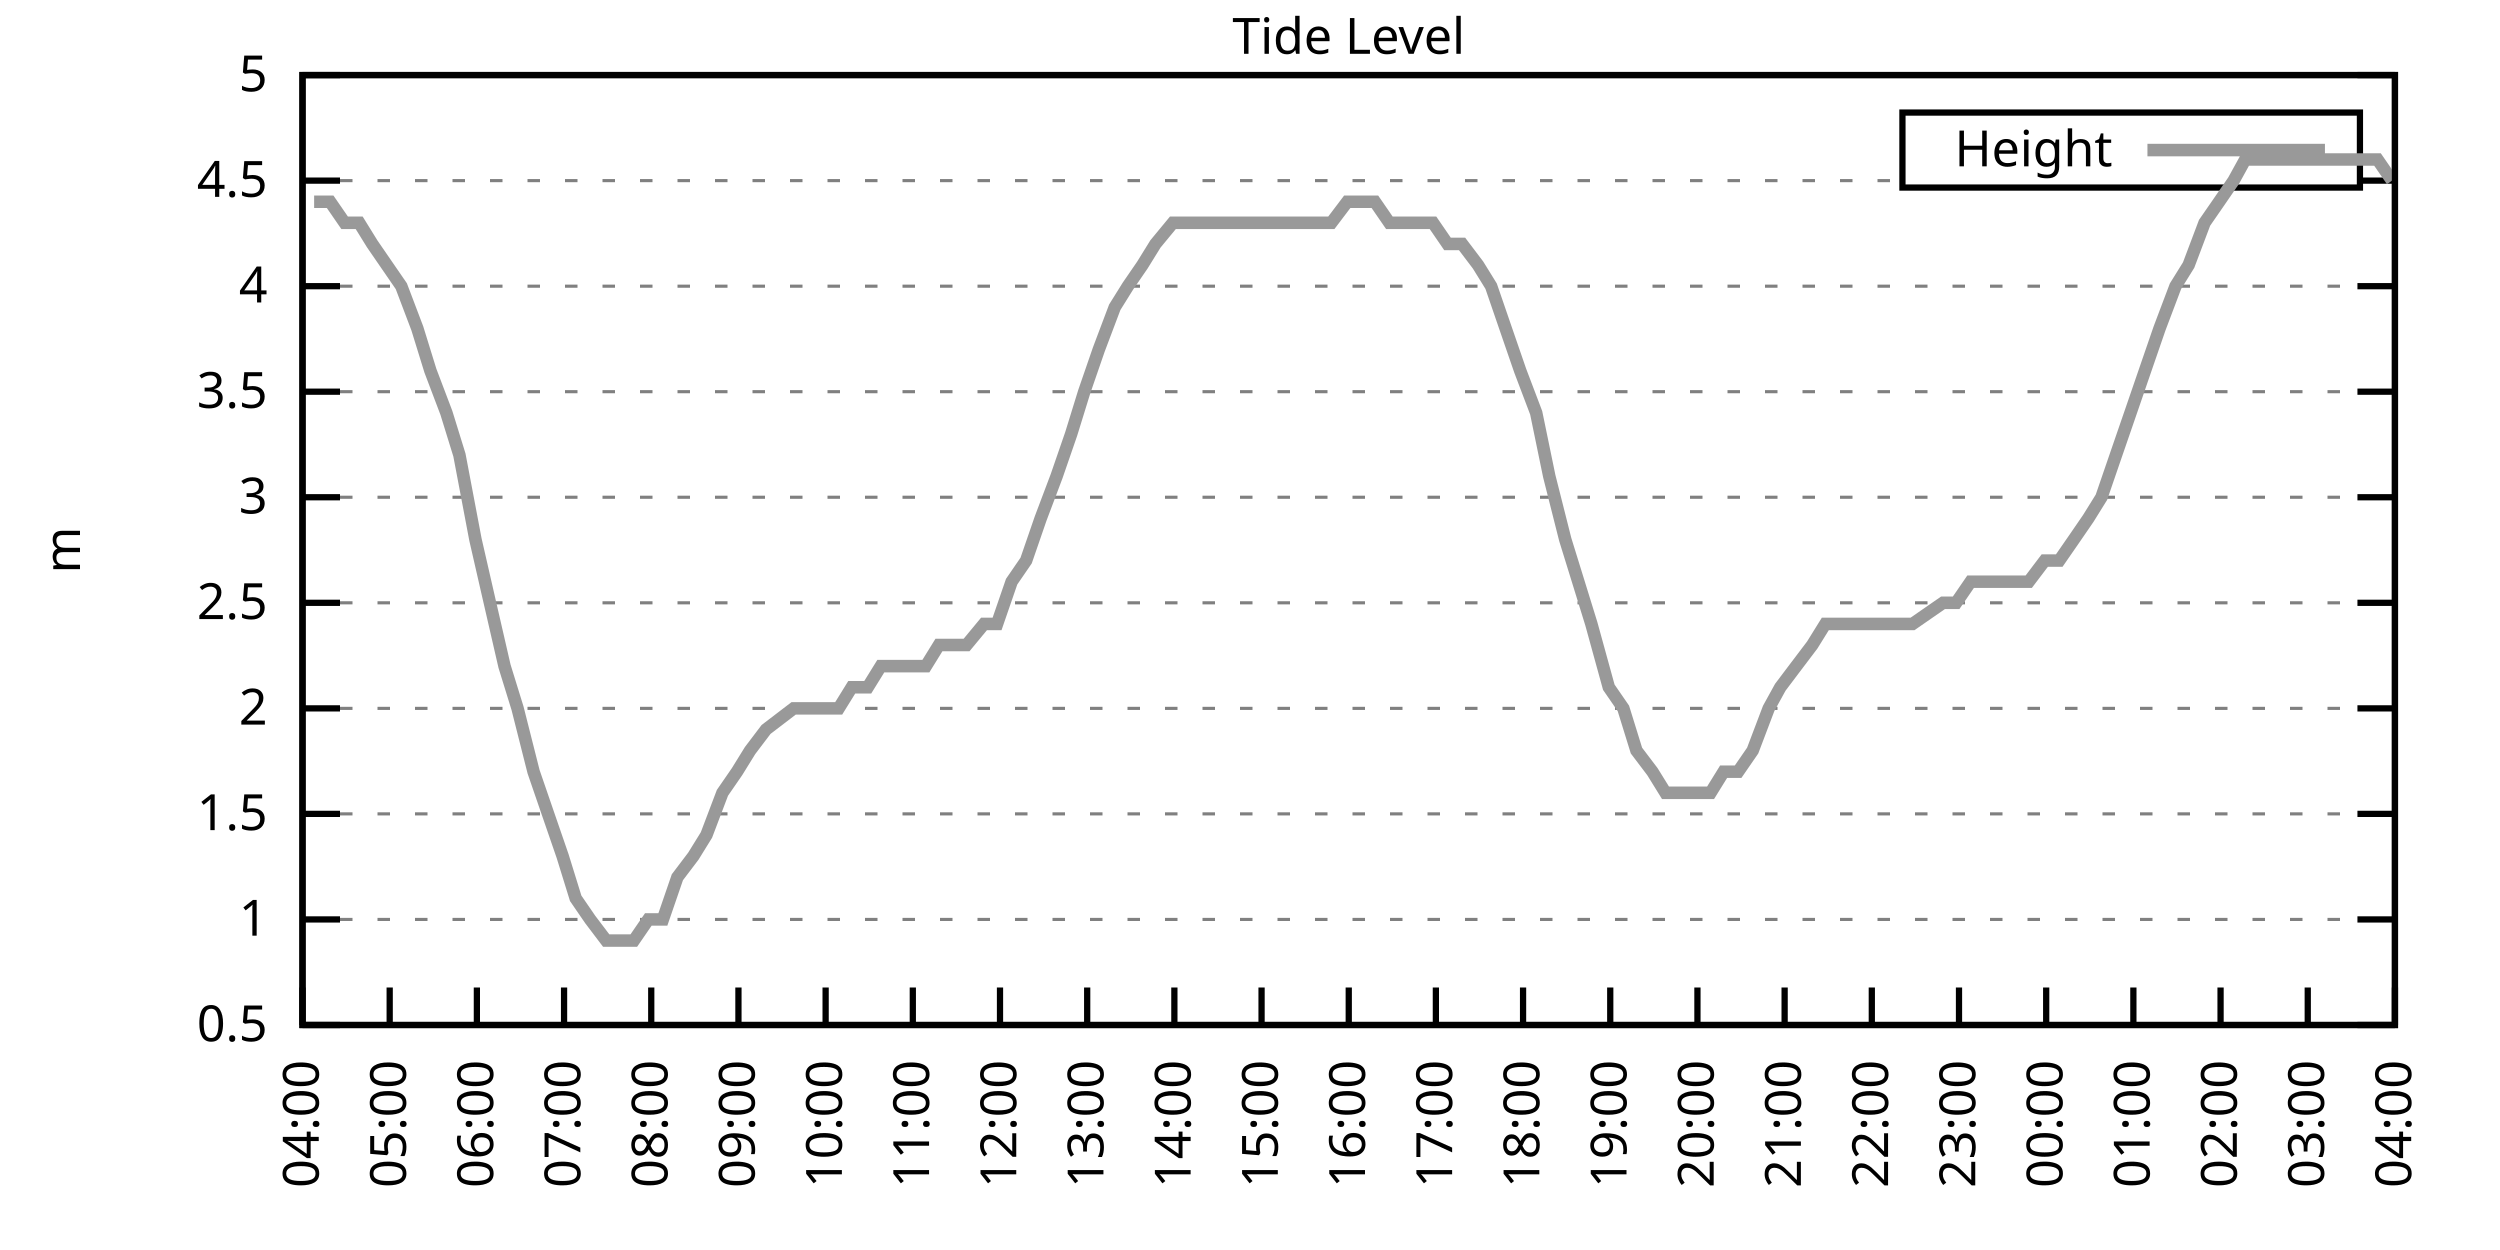
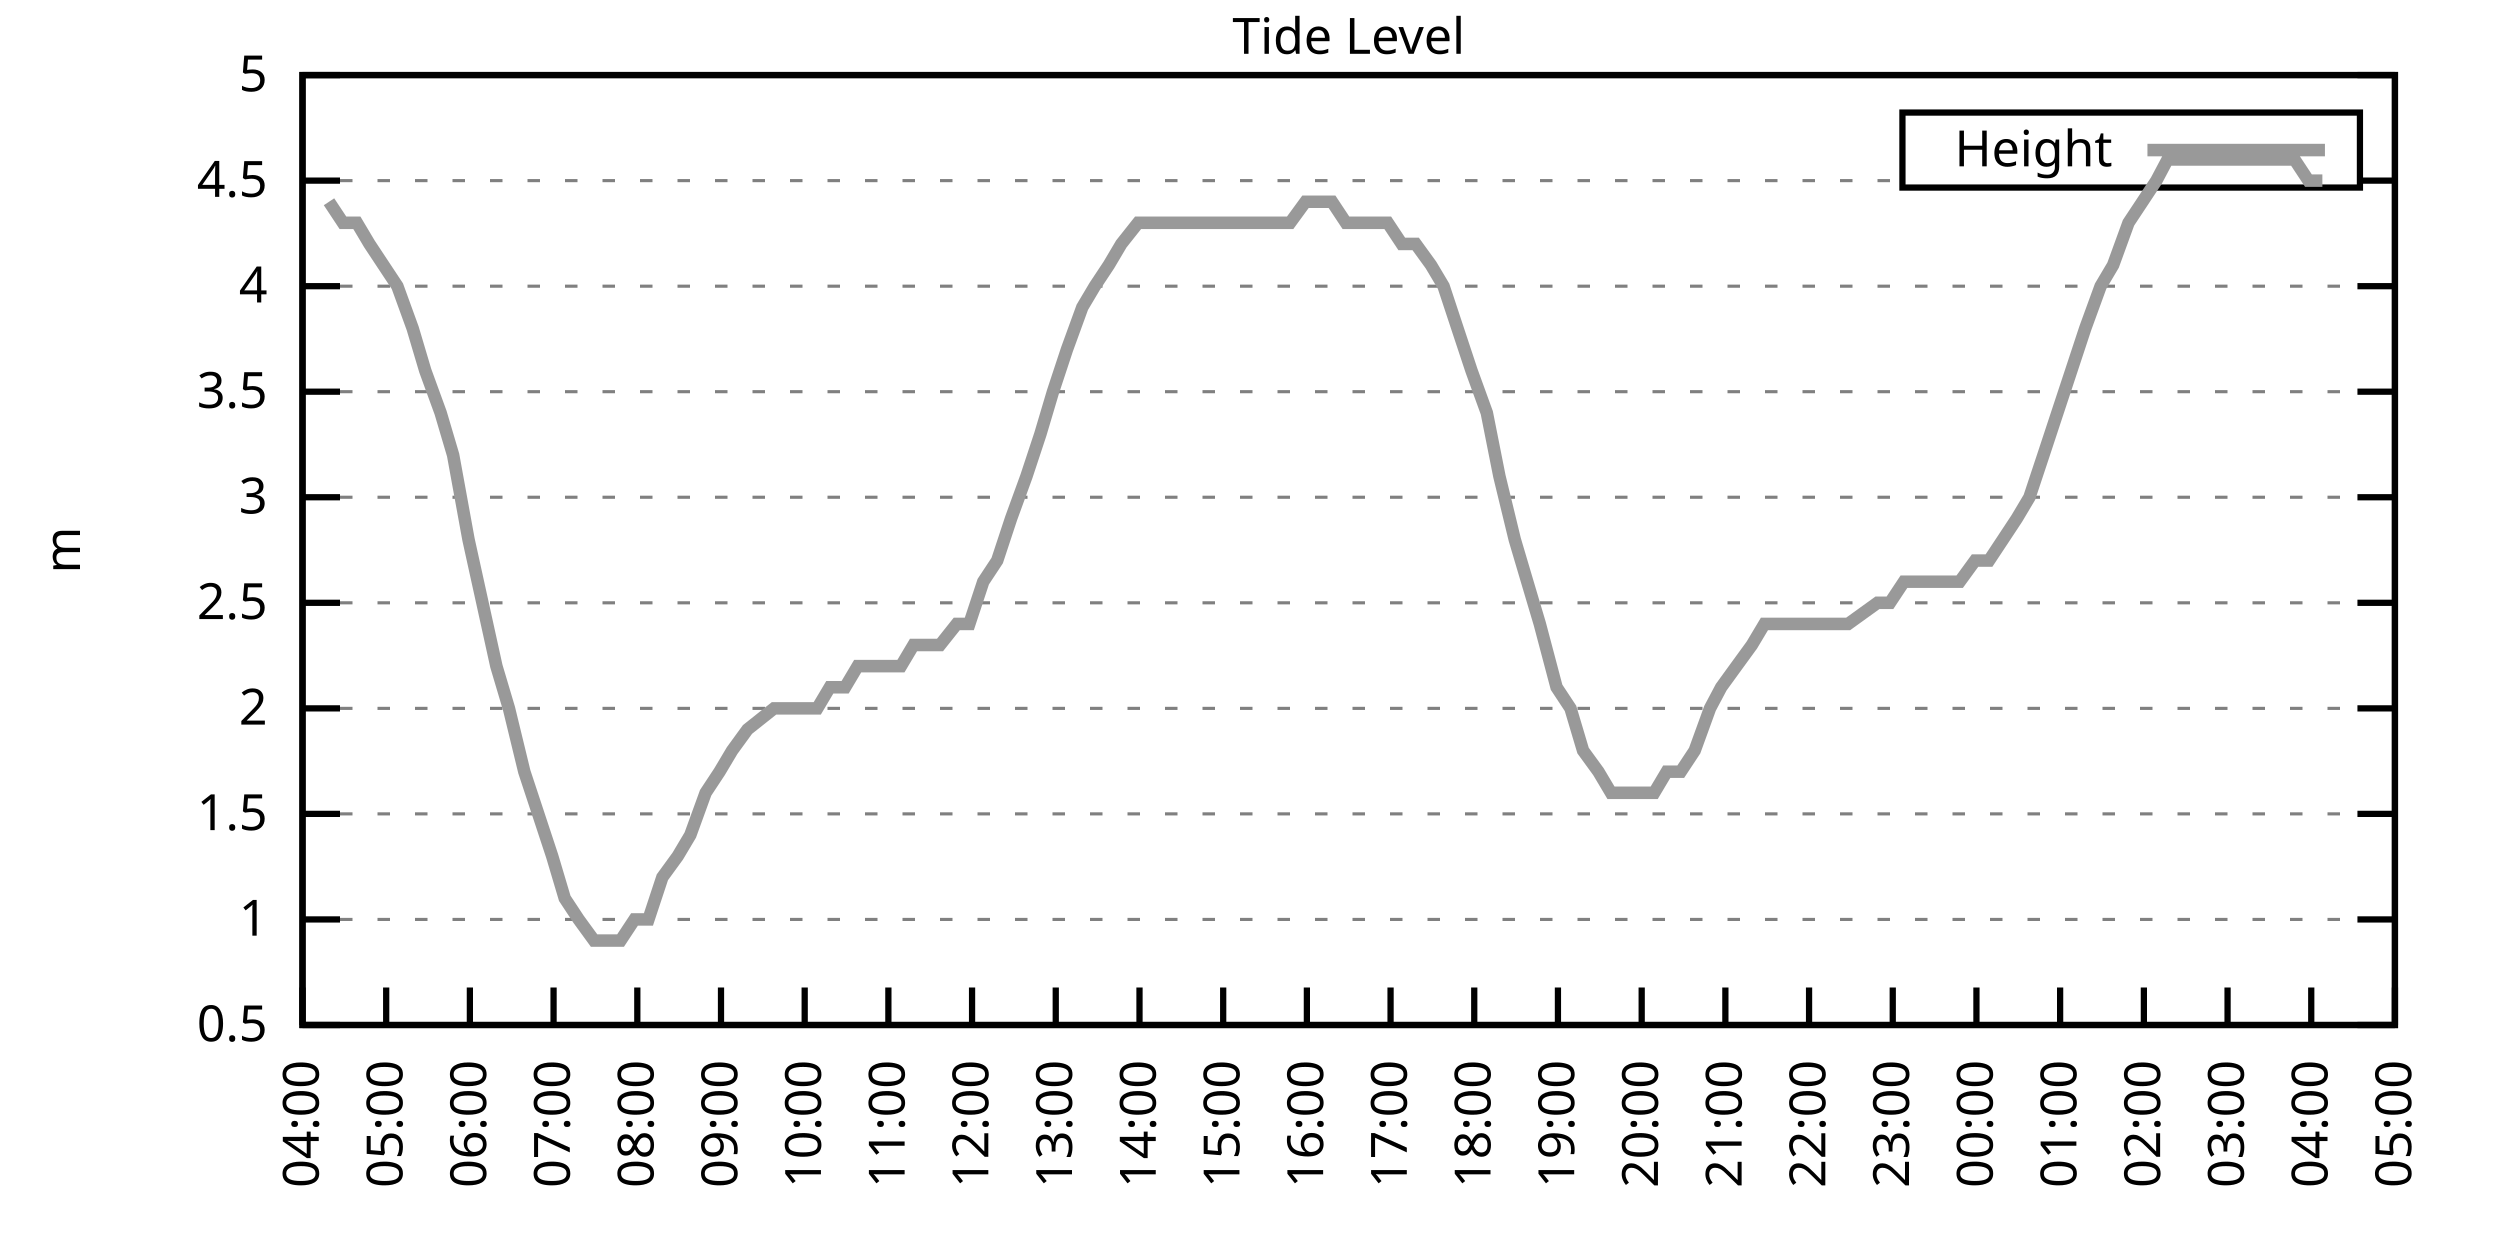
<svg xmlns="http://www.w3.org/2000/svg" xmlns:xlink="http://www.w3.org/1999/xlink" width="400" height="200" viewBox="0 0 400 200">
  <g id="gnuplot_canvas">
    <rect x="0" y="0" width="400" height="200" fill="none" />
    <defs>
      <circle id="gpDot" r="0.5" stroke-width="0.5" stroke="currentColor" />
      <path id="gpPt0" stroke-width="0.333" stroke="currentColor" d="M-1,0 h2 M0,-1 v2" />
      <path id="gpPt1" stroke-width="0.333" stroke="currentColor" d="M-1,-1 L1,1 M1,-1 L-1,1" />
      <path id="gpPt2" stroke-width="0.333" stroke="currentColor" d="M-1,0 L1,0 M0,-1 L0,1 M-1,-1 L1,1 M-1,1 L1,-1" />
      <rect id="gpPt3" stroke-width="0.333" stroke="currentColor" x="-1" y="-1" width="2" height="2" />
      <rect id="gpPt4" stroke-width="0.333" stroke="currentColor" fill="currentColor" x="-1" y="-1" width="2" height="2" />
      <circle id="gpPt5" stroke-width="0.333" stroke="currentColor" cx="0" cy="0" r="1" />
      <use xlink:href="#gpPt5" id="gpPt6" fill="currentColor" stroke="none" />
      <path id="gpPt7" stroke-width="0.333" stroke="currentColor" d="M0,-1.33 L-1.33,0.67 L1.33,0.67 z" />
      <use xlink:href="#gpPt7" id="gpPt8" fill="currentColor" stroke="none" />
      <use xlink:href="#gpPt7" id="gpPt9" stroke="currentColor" transform="rotate(180)" />
      <use xlink:href="#gpPt9" id="gpPt10" fill="currentColor" stroke="none" />
      <use xlink:href="#gpPt3" id="gpPt11" stroke="currentColor" transform="rotate(45)" />
      <use xlink:href="#gpPt11" id="gpPt12" fill="currentColor" stroke="none" />
      <path id="gpPt13" stroke-width="0.333" stroke="currentColor" d="M0,1.330 L1.265,0.411 L0.782,-1.067 L-0.782,-1.076 L-1.265,0.411 z" />
      <use xlink:href="#gpPt13" id="gpPt14" fill="currentColor" stroke="none" />
      <filter id="textbox" filterUnits="objectBoundingBox" x="0" y="0" height="1" width="1">
        <feFlood flood-color="white" flood-opacity="1" result="bgnd" />
        <feComposite in="SourceGraphic" in2="bgnd" operator="atop" />
      </filter>
      <filter id="greybox" filterUnits="objectBoundingBox" x="0" y="0" height="1" width="1">
        <feFlood flood-color="lightgrey" flood-opacity="1" result="grey" />
        <feComposite in="SourceGraphic" in2="grey" operator="atop" />
      </filter>
    </defs>
    <g fill="none" color="white" stroke="currentColor" stroke-width="1.00" stroke-linecap="butt" stroke-linejoin="miter">
</g>
    <g fill="none" color="black" stroke="currentColor" stroke-width="1.00" stroke-linecap="butt" stroke-linejoin="miter">
      <g stroke="none" shape-rendering="crispEdges">
        <polygon fill="rgb(255, 255, 255)" points="48.40,164.00 383.18,164.00 383.18,12.02 48.40,12.02 " />
      </g>
    </g>
    <g fill="none" color="black" stroke="currentColor" stroke-width="1.00" stroke-linecap="butt" stroke-linejoin="miter">
</g>
    <g fill="none" color="black" stroke="black" stroke-width="0.50" stroke-linecap="butt" stroke-linejoin="miter">
</g>
    <g fill="none" color="gray" stroke="currentColor" stroke-width="0.50" stroke-linecap="butt" stroke-linejoin="miter">
      <path stroke="gray" stroke-dasharray="2,4" class="gridline" d="M48.40,164.00 L383.19,164.00  " />
    </g>
    <g fill="none" color="gray" stroke="gray" stroke-width="1.00" stroke-linecap="butt" stroke-linejoin="miter">
</g>
    <g fill="none" color="black" stroke="currentColor" stroke-width="1.00" stroke-linecap="butt" stroke-linejoin="miter">
      <path stroke="black" d="M48.40,164.00 L54.40,164.00 M383.19,164.00 L377.19,164.00  " />
      <g transform="translate(42.80,166.60)" stroke="none" fill="black" font-family="Sans" font-size="8.00" text-anchor="end">
        <text>
          <tspan font-family="Sans"> 0.5</tspan>
        </text>
      </g>
    </g>
    <g fill="none" color="black" stroke="currentColor" stroke-width="1.00" stroke-linecap="butt" stroke-linejoin="miter">
</g>
    <g fill="none" color="black" stroke="black" stroke-width="0.50" stroke-linecap="butt" stroke-linejoin="miter">
</g>
    <g fill="none" color="gray" stroke="currentColor" stroke-width="0.50" stroke-linecap="butt" stroke-linejoin="miter">
      <path stroke="gray" stroke-dasharray="2,4" class="gridline" d="M48.40,147.11 L383.19,147.11  " />
    </g>
    <g fill="none" color="gray" stroke="gray" stroke-width="1.00" stroke-linecap="butt" stroke-linejoin="miter">
</g>
    <g fill="none" color="black" stroke="currentColor" stroke-width="1.00" stroke-linecap="butt" stroke-linejoin="miter">
      <path stroke="black" d="M48.40,147.11 L54.40,147.11 M383.19,147.11 L377.19,147.11  " />
      <g transform="translate(42.80,149.71)" stroke="none" fill="black" font-family="Sans" font-size="8.00" text-anchor="end">
        <text>
          <tspan font-family="Sans"> 1</tspan>
        </text>
      </g>
    </g>
    <g fill="none" color="black" stroke="currentColor" stroke-width="1.00" stroke-linecap="butt" stroke-linejoin="miter">
</g>
    <g fill="none" color="black" stroke="black" stroke-width="0.50" stroke-linecap="butt" stroke-linejoin="miter">
</g>
    <g fill="none" color="gray" stroke="currentColor" stroke-width="0.50" stroke-linecap="butt" stroke-linejoin="miter">
      <path stroke="gray" stroke-dasharray="2,4" class="gridline" d="M48.40,130.22 L383.19,130.22  " />
    </g>
    <g fill="none" color="gray" stroke="gray" stroke-width="1.00" stroke-linecap="butt" stroke-linejoin="miter">
</g>
    <g fill="none" color="black" stroke="currentColor" stroke-width="1.00" stroke-linecap="butt" stroke-linejoin="miter">
      <path stroke="black" d="M48.40,130.22 L54.40,130.22 M383.19,130.22 L377.19,130.22  " />
      <g transform="translate(42.80,132.82)" stroke="none" fill="black" font-family="Sans" font-size="8.00" text-anchor="end">
        <text>
          <tspan font-family="Sans"> 1.5</tspan>
        </text>
      </g>
    </g>
    <g fill="none" color="black" stroke="currentColor" stroke-width="1.00" stroke-linecap="butt" stroke-linejoin="miter">
</g>
    <g fill="none" color="black" stroke="black" stroke-width="0.50" stroke-linecap="butt" stroke-linejoin="miter">
</g>
    <g fill="none" color="gray" stroke="currentColor" stroke-width="0.50" stroke-linecap="butt" stroke-linejoin="miter">
      <path stroke="gray" stroke-dasharray="2,4" class="gridline" d="M48.40,113.34 L383.19,113.34  " />
    </g>
    <g fill="none" color="gray" stroke="gray" stroke-width="1.00" stroke-linecap="butt" stroke-linejoin="miter">
</g>
    <g fill="none" color="black" stroke="currentColor" stroke-width="1.00" stroke-linecap="butt" stroke-linejoin="miter">
      <path stroke="black" d="M48.40,113.34 L54.40,113.34 M383.19,113.34 L377.19,113.34  " />
      <g transform="translate(42.80,115.94)" stroke="none" fill="black" font-family="Sans" font-size="8.00" text-anchor="end">
        <text>
          <tspan font-family="Sans"> 2</tspan>
        </text>
      </g>
    </g>
    <g fill="none" color="black" stroke="currentColor" stroke-width="1.00" stroke-linecap="butt" stroke-linejoin="miter">
</g>
    <g fill="none" color="black" stroke="black" stroke-width="0.50" stroke-linecap="butt" stroke-linejoin="miter">
</g>
    <g fill="none" color="gray" stroke="currentColor" stroke-width="0.50" stroke-linecap="butt" stroke-linejoin="miter">
      <path stroke="gray" stroke-dasharray="2,4" class="gridline" d="M48.40,96.45 L383.19,96.45  " />
    </g>
    <g fill="none" color="gray" stroke="gray" stroke-width="1.00" stroke-linecap="butt" stroke-linejoin="miter">
</g>
    <g fill="none" color="black" stroke="currentColor" stroke-width="1.00" stroke-linecap="butt" stroke-linejoin="miter">
      <path stroke="black" d="M48.40,96.45 L54.40,96.45 M383.19,96.45 L377.19,96.45  " />
      <g transform="translate(42.80,99.05)" stroke="none" fill="black" font-family="Sans" font-size="8.00" text-anchor="end">
        <text>
          <tspan font-family="Sans"> 2.5</tspan>
        </text>
      </g>
    </g>
    <g fill="none" color="black" stroke="currentColor" stroke-width="1.00" stroke-linecap="butt" stroke-linejoin="miter">
</g>
    <g fill="none" color="black" stroke="black" stroke-width="0.50" stroke-linecap="butt" stroke-linejoin="miter">
</g>
    <g fill="none" color="gray" stroke="currentColor" stroke-width="0.50" stroke-linecap="butt" stroke-linejoin="miter">
      <path stroke="gray" stroke-dasharray="2,4" class="gridline" d="M48.40,79.56 L383.19,79.56  " />
    </g>
    <g fill="none" color="gray" stroke="gray" stroke-width="1.00" stroke-linecap="butt" stroke-linejoin="miter">
</g>
    <g fill="none" color="black" stroke="currentColor" stroke-width="1.00" stroke-linecap="butt" stroke-linejoin="miter">
      <path stroke="black" d="M48.40,79.56 L54.40,79.56 M383.19,79.56 L377.19,79.56  " />
      <g transform="translate(42.80,82.16)" stroke="none" fill="black" font-family="Sans" font-size="8.00" text-anchor="end">
        <text>
          <tspan font-family="Sans"> 3</tspan>
        </text>
      </g>
    </g>
    <g fill="none" color="black" stroke="currentColor" stroke-width="1.00" stroke-linecap="butt" stroke-linejoin="miter">
</g>
    <g fill="none" color="black" stroke="black" stroke-width="0.50" stroke-linecap="butt" stroke-linejoin="miter">
</g>
    <g fill="none" color="gray" stroke="currentColor" stroke-width="0.50" stroke-linecap="butt" stroke-linejoin="miter">
      <path stroke="gray" stroke-dasharray="2,4" class="gridline" d="M48.40,62.67 L383.19,62.67  " />
    </g>
    <g fill="none" color="gray" stroke="gray" stroke-width="1.00" stroke-linecap="butt" stroke-linejoin="miter">
</g>
    <g fill="none" color="black" stroke="currentColor" stroke-width="1.00" stroke-linecap="butt" stroke-linejoin="miter">
      <path stroke="black" d="M48.40,62.67 L54.40,62.67 M383.19,62.67 L377.19,62.67  " />
      <g transform="translate(42.80,65.27)" stroke="none" fill="black" font-family="Sans" font-size="8.00" text-anchor="end">
        <text>
          <tspan font-family="Sans"> 3.5</tspan>
        </text>
      </g>
    </g>
    <g fill="none" color="black" stroke="currentColor" stroke-width="1.00" stroke-linecap="butt" stroke-linejoin="miter">
</g>
    <g fill="none" color="black" stroke="black" stroke-width="0.50" stroke-linecap="butt" stroke-linejoin="miter">
</g>
    <g fill="none" color="gray" stroke="currentColor" stroke-width="0.50" stroke-linecap="butt" stroke-linejoin="miter">
      <path stroke="gray" stroke-dasharray="2,4" class="gridline" d="M48.40,45.79 L383.19,45.79  " />
    </g>
    <g fill="none" color="gray" stroke="gray" stroke-width="1.00" stroke-linecap="butt" stroke-linejoin="miter">
</g>
    <g fill="none" color="black" stroke="currentColor" stroke-width="1.00" stroke-linecap="butt" stroke-linejoin="miter">
      <path stroke="black" d="M48.40,45.79 L54.40,45.79 M383.19,45.79 L377.19,45.79  " />
      <g transform="translate(42.80,48.39)" stroke="none" fill="black" font-family="Sans" font-size="8.00" text-anchor="end">
        <text>
          <tspan font-family="Sans"> 4</tspan>
        </text>
      </g>
    </g>
    <g fill="none" color="black" stroke="currentColor" stroke-width="1.00" stroke-linecap="butt" stroke-linejoin="miter">
</g>
    <g fill="none" color="black" stroke="black" stroke-width="0.50" stroke-linecap="butt" stroke-linejoin="miter">
</g>
    <g fill="none" color="gray" stroke="currentColor" stroke-width="0.50" stroke-linecap="butt" stroke-linejoin="miter">
      <path stroke="gray" stroke-dasharray="2,4" class="gridline" d="M48.40,28.90 L304.39,28.90 M377.59,28.90 L383.19,28.90  " />
    </g>
    <g fill="none" color="gray" stroke="gray" stroke-width="1.00" stroke-linecap="butt" stroke-linejoin="miter">
</g>
    <g fill="none" color="black" stroke="currentColor" stroke-width="1.00" stroke-linecap="butt" stroke-linejoin="miter">
      <path stroke="black" d="M48.40,28.90 L54.40,28.90 M383.19,28.90 L377.19,28.90  " />
      <g transform="translate(42.80,31.50)" stroke="none" fill="black" font-family="Sans" font-size="8.00" text-anchor="end">
        <text>
          <tspan font-family="Sans"> 4.5</tspan>
        </text>
      </g>
    </g>
    <g fill="none" color="black" stroke="currentColor" stroke-width="1.00" stroke-linecap="butt" stroke-linejoin="miter">
</g>
    <g fill="none" color="black" stroke="black" stroke-width="0.50" stroke-linecap="butt" stroke-linejoin="miter">
</g>
    <g fill="none" color="gray" stroke="currentColor" stroke-width="0.50" stroke-linecap="butt" stroke-linejoin="miter">
      <path stroke="gray" stroke-dasharray="2,4" class="gridline" d="M48.40,12.01 L383.19,12.01  " />
    </g>
    <g fill="none" color="gray" stroke="gray" stroke-width="1.00" stroke-linecap="butt" stroke-linejoin="miter">
</g>
    <g fill="none" color="black" stroke="currentColor" stroke-width="1.00" stroke-linecap="butt" stroke-linejoin="miter">
      <path stroke="black" d="M48.40,12.01 L54.40,12.01 M383.19,12.01 L377.19,12.01  " />
      <g transform="translate(42.80,14.61)" stroke="none" fill="black" font-family="Sans" font-size="8.00" text-anchor="end">
        <text>
          <tspan font-family="Sans"> 5</tspan>
        </text>
      </g>
    </g>
    <g fill="none" color="black" stroke="currentColor" stroke-width="1.00" stroke-linecap="butt" stroke-linejoin="miter">
      <path stroke="black" d="M48.40,164.00 L48.40,158.00  " />
      <g transform="translate(51.00,169.60) rotate(270.00)" stroke="none" fill="black" font-family="Sans" font-size="8.00" text-anchor="end">
        <text>
          <tspan font-family="Sans">04:00</tspan>
        </text>
      </g>
    </g>
    <g fill="none" color="black" stroke="currentColor" stroke-width="1.00" stroke-linecap="butt" stroke-linejoin="miter">
-       <path stroke="black" d="M62.35,164.00 L62.35,158.00  " />
-       <g transform="translate(64.95,169.60) rotate(270.00)" stroke="none" fill="black" font-family="Sans" font-size="8.00" text-anchor="end">
+       <path stroke="black" d="M61.79,164.00 L61.79,158.00  " />
+       <g transform="translate(64.39,169.60) rotate(270.00)" stroke="none" fill="black" font-family="Sans" font-size="8.00" text-anchor="end">
        <text>
          <tspan font-family="Sans">05:00</tspan>
        </text>
      </g>
    </g>
    <g fill="none" color="black" stroke="currentColor" stroke-width="1.00" stroke-linecap="butt" stroke-linejoin="miter">
-       <path stroke="black" d="M76.30,164.00 L76.30,158.00  " />
-       <g transform="translate(78.90,169.60) rotate(270.00)" stroke="none" fill="black" font-family="Sans" font-size="8.00" text-anchor="end">
+       <path stroke="black" d="M75.18,164.00 L75.18,158.00  " />
+       <g transform="translate(77.78,169.60) rotate(270.00)" stroke="none" fill="black" font-family="Sans" font-size="8.00" text-anchor="end">
        <text>
          <tspan font-family="Sans">06:00</tspan>
        </text>
      </g>
    </g>
    <g fill="none" color="black" stroke="currentColor" stroke-width="1.00" stroke-linecap="butt" stroke-linejoin="miter">
-       <path stroke="black" d="M90.25,164.00 L90.25,158.00  " />
-       <g transform="translate(92.85,169.60) rotate(270.00)" stroke="none" fill="black" font-family="Sans" font-size="8.00" text-anchor="end">
+       <path stroke="black" d="M88.57,164.00 L88.57,158.00  " />
+       <g transform="translate(91.17,169.60) rotate(270.00)" stroke="none" fill="black" font-family="Sans" font-size="8.00" text-anchor="end">
        <text>
          <tspan font-family="Sans">07:00</tspan>
        </text>
      </g>
    </g>
    <g fill="none" color="black" stroke="currentColor" stroke-width="1.00" stroke-linecap="butt" stroke-linejoin="miter">
-       <path stroke="black" d="M104.20,164.00 L104.20,158.00  " />
-       <g transform="translate(106.80,169.60) rotate(270.00)" stroke="none" fill="black" font-family="Sans" font-size="8.00" text-anchor="end">
+       <path stroke="black" d="M101.97,164.00 L101.97,158.00  " />
+       <g transform="translate(104.57,169.60) rotate(270.00)" stroke="none" fill="black" font-family="Sans" font-size="8.00" text-anchor="end">
        <text>
          <tspan font-family="Sans">08:00</tspan>
        </text>
      </g>
    </g>
    <g fill="none" color="black" stroke="currentColor" stroke-width="1.00" stroke-linecap="butt" stroke-linejoin="miter">
-       <path stroke="black" d="M118.15,164.00 L118.15,158.00  " />
-       <g transform="translate(120.75,169.60) rotate(270.00)" stroke="none" fill="black" font-family="Sans" font-size="8.00" text-anchor="end">
+       <path stroke="black" d="M115.36,164.00 L115.36,158.00  " />
+       <g transform="translate(117.96,169.60) rotate(270.00)" stroke="none" fill="black" font-family="Sans" font-size="8.00" text-anchor="end">
        <text>
          <tspan font-family="Sans">09:00</tspan>
        </text>
      </g>
    </g>
    <g fill="none" color="black" stroke="currentColor" stroke-width="1.00" stroke-linecap="butt" stroke-linejoin="miter">
-       <path stroke="black" d="M132.10,164.00 L132.10,158.00  " />
-       <g transform="translate(134.70,169.60) rotate(270.00)" stroke="none" fill="black" font-family="Sans" font-size="8.00" text-anchor="end">
+       <path stroke="black" d="M128.75,164.00 L128.75,158.00  " />
+       <g transform="translate(131.35,169.60) rotate(270.00)" stroke="none" fill="black" font-family="Sans" font-size="8.00" text-anchor="end">
        <text>
          <tspan font-family="Sans">10:00</tspan>
        </text>
      </g>
    </g>
    <g fill="none" color="black" stroke="currentColor" stroke-width="1.00" stroke-linecap="butt" stroke-linejoin="miter">
-       <path stroke="black" d="M146.05,164.00 L146.05,158.00  " />
-       <g transform="translate(148.65,169.60) rotate(270.00)" stroke="none" fill="black" font-family="Sans" font-size="8.00" text-anchor="end">
+       <path stroke="black" d="M142.14,164.00 L142.14,158.00  " />
+       <g transform="translate(144.74,169.60) rotate(270.00)" stroke="none" fill="black" font-family="Sans" font-size="8.00" text-anchor="end">
        <text>
          <tspan font-family="Sans">11:00</tspan>
        </text>
      </g>
    </g>
    <g fill="none" color="black" stroke="currentColor" stroke-width="1.00" stroke-linecap="butt" stroke-linejoin="miter">
-       <path stroke="black" d="M160.00,164.00 L160.00,158.00  " />
-       <g transform="translate(162.60,169.60) rotate(270.00)" stroke="none" fill="black" font-family="Sans" font-size="8.00" text-anchor="end">
+       <path stroke="black" d="M155.53,164.00 L155.53,158.00  " />
+       <g transform="translate(158.13,169.60) rotate(270.00)" stroke="none" fill="black" font-family="Sans" font-size="8.00" text-anchor="end">
        <text>
          <tspan font-family="Sans">12:00</tspan>
        </text>
      </g>
    </g>
    <g fill="none" color="black" stroke="currentColor" stroke-width="1.00" stroke-linecap="butt" stroke-linejoin="miter">
-       <path stroke="black" d="M173.95,164.00 L173.95,158.00  " />
-       <g transform="translate(176.55,169.60) rotate(270.00)" stroke="none" fill="black" font-family="Sans" font-size="8.00" text-anchor="end">
+       <path stroke="black" d="M168.92,164.00 L168.92,158.00  " />
+       <g transform="translate(171.52,169.60) rotate(270.00)" stroke="none" fill="black" font-family="Sans" font-size="8.00" text-anchor="end">
        <text>
          <tspan font-family="Sans">13:00</tspan>
        </text>
      </g>
    </g>
    <g fill="none" color="black" stroke="currentColor" stroke-width="1.00" stroke-linecap="butt" stroke-linejoin="miter">
-       <path stroke="black" d="M187.90,164.00 L187.90,158.00  " />
-       <g transform="translate(190.50,169.60) rotate(270.00)" stroke="none" fill="black" font-family="Sans" font-size="8.00" text-anchor="end">
+       <path stroke="black" d="M182.32,164.00 L182.32,158.00  " />
+       <g transform="translate(184.92,169.60) rotate(270.00)" stroke="none" fill="black" font-family="Sans" font-size="8.00" text-anchor="end">
        <text>
          <tspan font-family="Sans">14:00</tspan>
        </text>
      </g>
    </g>
    <g fill="none" color="black" stroke="currentColor" stroke-width="1.00" stroke-linecap="butt" stroke-linejoin="miter">
-       <path stroke="black" d="M201.85,164.00 L201.85,158.00  " />
-       <g transform="translate(204.45,169.60) rotate(270.00)" stroke="none" fill="black" font-family="Sans" font-size="8.00" text-anchor="end">
+       <path stroke="black" d="M195.71,164.00 L195.71,158.00  " />
+       <g transform="translate(198.31,169.60) rotate(270.00)" stroke="none" fill="black" font-family="Sans" font-size="8.00" text-anchor="end">
        <text>
          <tspan font-family="Sans">15:00</tspan>
        </text>
      </g>
    </g>
    <g fill="none" color="black" stroke="currentColor" stroke-width="1.00" stroke-linecap="butt" stroke-linejoin="miter">
-       <path stroke="black" d="M215.80,164.00 L215.80,158.00  " />
-       <g transform="translate(218.40,169.60) rotate(270.00)" stroke="none" fill="black" font-family="Sans" font-size="8.00" text-anchor="end">
+       <path stroke="black" d="M209.10,164.00 L209.10,158.00  " />
+       <g transform="translate(211.70,169.60) rotate(270.00)" stroke="none" fill="black" font-family="Sans" font-size="8.00" text-anchor="end">
        <text>
          <tspan font-family="Sans">16:00</tspan>
        </text>
      </g>
    </g>
    <g fill="none" color="black" stroke="currentColor" stroke-width="1.00" stroke-linecap="butt" stroke-linejoin="miter">
-       <path stroke="black" d="M229.74,164.00 L229.74,158.00  " />
-       <g transform="translate(232.34,169.60) rotate(270.00)" stroke="none" fill="black" font-family="Sans" font-size="8.00" text-anchor="end">
+       <path stroke="black" d="M222.49,164.00 L222.49,158.00  " />
+       <g transform="translate(225.09,169.60) rotate(270.00)" stroke="none" fill="black" font-family="Sans" font-size="8.00" text-anchor="end">
        <text>
          <tspan font-family="Sans">17:00</tspan>
        </text>
      </g>
    </g>
    <g fill="none" color="black" stroke="currentColor" stroke-width="1.00" stroke-linecap="butt" stroke-linejoin="miter">
-       <path stroke="black" d="M243.69,164.00 L243.69,158.00  " />
-       <g transform="translate(246.29,169.60) rotate(270.00)" stroke="none" fill="black" font-family="Sans" font-size="8.00" text-anchor="end">
+       <path stroke="black" d="M235.88,164.00 L235.88,158.00  " />
+       <g transform="translate(238.48,169.60) rotate(270.00)" stroke="none" fill="black" font-family="Sans" font-size="8.00" text-anchor="end">
        <text>
          <tspan font-family="Sans">18:00</tspan>
        </text>
      </g>
    </g>
    <g fill="none" color="black" stroke="currentColor" stroke-width="1.00" stroke-linecap="butt" stroke-linejoin="miter">
-       <path stroke="black" d="M257.64,164.00 L257.64,158.00  " />
-       <g transform="translate(260.24,169.60) rotate(270.00)" stroke="none" fill="black" font-family="Sans" font-size="8.00" text-anchor="end">
+       <path stroke="black" d="M249.27,164.00 L249.27,158.00  " />
+       <g transform="translate(251.87,169.60) rotate(270.00)" stroke="none" fill="black" font-family="Sans" font-size="8.00" text-anchor="end">
        <text>
          <tspan font-family="Sans">19:00</tspan>
        </text>
      </g>
    </g>
    <g fill="none" color="black" stroke="currentColor" stroke-width="1.00" stroke-linecap="butt" stroke-linejoin="miter">
-       <path stroke="black" d="M271.59,164.00 L271.59,158.00  " />
-       <g transform="translate(274.19,169.60) rotate(270.00)" stroke="none" fill="black" font-family="Sans" font-size="8.00" text-anchor="end">
+       <path stroke="black" d="M262.67,164.00 L262.67,158.00  " />
+       <g transform="translate(265.27,169.60) rotate(270.00)" stroke="none" fill="black" font-family="Sans" font-size="8.00" text-anchor="end">
        <text>
          <tspan font-family="Sans">20:00</tspan>
        </text>
      </g>
    </g>
    <g fill="none" color="black" stroke="currentColor" stroke-width="1.00" stroke-linecap="butt" stroke-linejoin="miter">
-       <path stroke="black" d="M285.54,164.00 L285.54,158.00  " />
-       <g transform="translate(288.14,169.60) rotate(270.00)" stroke="none" fill="black" font-family="Sans" font-size="8.00" text-anchor="end">
+       <path stroke="black" d="M276.06,164.00 L276.06,158.00  " />
+       <g transform="translate(278.66,169.60) rotate(270.00)" stroke="none" fill="black" font-family="Sans" font-size="8.00" text-anchor="end">
        <text>
          <tspan font-family="Sans">21:00</tspan>
        </text>
      </g>
    </g>
    <g fill="none" color="black" stroke="currentColor" stroke-width="1.00" stroke-linecap="butt" stroke-linejoin="miter">
-       <path stroke="black" d="M299.49,164.00 L299.49,158.00  " />
-       <g transform="translate(302.09,169.60) rotate(270.00)" stroke="none" fill="black" font-family="Sans" font-size="8.00" text-anchor="end">
+       <path stroke="black" d="M289.45,164.00 L289.45,158.00  " />
+       <g transform="translate(292.05,169.60) rotate(270.00)" stroke="none" fill="black" font-family="Sans" font-size="8.00" text-anchor="end">
        <text>
          <tspan font-family="Sans">22:00</tspan>
        </text>
      </g>
    </g>
    <g fill="none" color="black" stroke="currentColor" stroke-width="1.00" stroke-linecap="butt" stroke-linejoin="miter">
-       <path stroke="black" d="M313.44,164.00 L313.44,158.00  " />
-       <g transform="translate(316.04,169.60) rotate(270.00)" stroke="none" fill="black" font-family="Sans" font-size="8.00" text-anchor="end">
+       <path stroke="black" d="M302.84,164.00 L302.84,158.00  " />
+       <g transform="translate(305.44,169.60) rotate(270.00)" stroke="none" fill="black" font-family="Sans" font-size="8.00" text-anchor="end">
        <text>
          <tspan font-family="Sans">23:00</tspan>
        </text>
      </g>
    </g>
    <g fill="none" color="black" stroke="currentColor" stroke-width="1.00" stroke-linecap="butt" stroke-linejoin="miter">
-       <path stroke="black" d="M327.39,164.00 L327.39,158.00  " />
-       <g transform="translate(329.99,169.60) rotate(270.00)" stroke="none" fill="black" font-family="Sans" font-size="8.00" text-anchor="end">
+       <path stroke="black" d="M316.23,164.00 L316.23,158.00  " />
+       <g transform="translate(318.83,169.60) rotate(270.00)" stroke="none" fill="black" font-family="Sans" font-size="8.00" text-anchor="end">
        <text>
          <tspan font-family="Sans">00:00</tspan>
        </text>
      </g>
    </g>
    <g fill="none" color="black" stroke="currentColor" stroke-width="1.00" stroke-linecap="butt" stroke-linejoin="miter">
-       <path stroke="black" d="M341.34,164.00 L341.34,158.00  " />
-       <g transform="translate(343.94,169.60) rotate(270.00)" stroke="none" fill="black" font-family="Sans" font-size="8.00" text-anchor="end">
+       <path stroke="black" d="M329.62,164.00 L329.62,158.00  " />
+       <g transform="translate(332.22,169.60) rotate(270.00)" stroke="none" fill="black" font-family="Sans" font-size="8.00" text-anchor="end">
        <text>
          <tspan font-family="Sans">01:00</tspan>
        </text>
      </g>
    </g>
    <g fill="none" color="black" stroke="currentColor" stroke-width="1.00" stroke-linecap="butt" stroke-linejoin="miter">
-       <path stroke="black" d="M355.29,164.00 L355.29,158.00  " />
-       <g transform="translate(357.89,169.60) rotate(270.00)" stroke="none" fill="black" font-family="Sans" font-size="8.00" text-anchor="end">
+       <path stroke="black" d="M343.02,164.00 L343.02,158.00  " />
+       <g transform="translate(345.62,169.60) rotate(270.00)" stroke="none" fill="black" font-family="Sans" font-size="8.00" text-anchor="end">
        <text>
          <tspan font-family="Sans">02:00</tspan>
        </text>
      </g>
    </g>
    <g fill="none" color="black" stroke="currentColor" stroke-width="1.00" stroke-linecap="butt" stroke-linejoin="miter">
-       <path stroke="black" d="M369.24,164.00 L369.24,158.00  " />
-       <g transform="translate(371.84,169.60) rotate(270.00)" stroke="none" fill="black" font-family="Sans" font-size="8.00" text-anchor="end">
+       <path stroke="black" d="M356.41,164.00 L356.41,158.00  " />
+       <g transform="translate(359.01,169.60) rotate(270.00)" stroke="none" fill="black" font-family="Sans" font-size="8.00" text-anchor="end">
        <text>
          <tspan font-family="Sans">03:00</tspan>
+         </text>
+       </g>
+     </g>
+     <g fill="none" color="black" stroke="currentColor" stroke-width="1.00" stroke-linecap="butt" stroke-linejoin="miter">
+       <path stroke="black" d="M369.80,164.00 L369.80,158.00  " />
+       <g transform="translate(372.40,169.60) rotate(270.00)" stroke="none" fill="black" font-family="Sans" font-size="8.00" text-anchor="end">
+         <text>
+           <tspan font-family="Sans">04:00</tspan>
        </text>
      </g>
    </g>
    <g fill="none" color="black" stroke="currentColor" stroke-width="1.00" stroke-linecap="butt" stroke-linejoin="miter">
      <path stroke="black" d="M383.19,164.00 L383.19,158.00  " />
      <g transform="translate(385.79,169.60) rotate(270.00)" stroke="none" fill="black" font-family="Sans" font-size="8.00" text-anchor="end">
        <text>
-           <tspan font-family="Sans">04:00</tspan>
+           <tspan font-family="Sans">05:00</tspan>
        </text>
      </g>
    </g>
    <g fill="none" color="black" stroke="currentColor" stroke-width="1.00" stroke-linecap="butt" stroke-linejoin="miter">
</g>
    <g fill="none" color="black" stroke="currentColor" stroke-width="1.00" stroke-linecap="butt" stroke-linejoin="miter">
      <path stroke="black" d="M48.40,12.01 L48.40,164.00 L383.19,164.00 L383.19,12.01 L48.40,12.01 Z  " />
    </g>
    <g fill="none" color="black" stroke="currentColor" stroke-width="1.00" stroke-linecap="butt" stroke-linejoin="miter">
</g>
    <g fill="none" color="black" stroke="currentColor" stroke-width="1.00" stroke-linecap="butt" stroke-linejoin="miter">
      <path stroke="black" d="M304.39,30.01 L304.39,18.01 L377.59,18.01 L377.59,30.01 L304.39,30.01 Z  " />
    </g>
    <g id="Tide_level_plot_1">
      <g fill="none" color="white" stroke="black" stroke-width="2.00" stroke-linecap="butt" stroke-linejoin="miter">
</g>
      <g fill="none" color="black" stroke="currentColor" stroke-width="2.00" stroke-linecap="butt" stroke-linejoin="miter">
        <g transform="translate(337.99,26.61)" stroke="none" fill="black" font-family="Sans" font-size="8.00" text-anchor="end">
          <text>
            <tspan font-family="Sans">Height</tspan>
          </text>
        </g>
      </g>
      <g fill="none" color="black" stroke="currentColor" stroke-width="2.00" stroke-linecap="butt" stroke-linejoin="miter">
-         <path stroke="rgb(153, 153, 153)" d="M343.59,24.01 L371.99,24.01 M50.26,32.28 L52.82,32.28 L55.14,35.65 L57.47,35.65 L59.56,39.03 L64.21,45.79   L66.77,52.54 L68.86,59.30 L71.42,66.05 L73.51,72.81 L76.07,86.32 L78.39,96.45 L80.72,106.58 L82.81,113.34   L85.37,123.47 L87.69,130.22 L90.02,136.98 L92.11,143.73 L94.43,147.11 L96.99,150.49 L99.08,150.49 L101.41,150.49   L103.73,147.11 L106.06,147.11 L108.38,140.36 L110.94,136.98 L113.03,133.60 L115.59,126.85 L117.92,123.47 L120.01,120.09   L122.57,116.71 L126.98,113.34 L129.54,113.34 L131.87,113.34 L134.19,113.34 L136.28,109.96 L138.84,109.96 L140.93,106.58   L143.49,106.58 L145.81,106.58 L148.14,106.58 L150.23,103.20 L152.79,103.20 L154.65,103.20 L157.44,99.83 L159.53,99.83   L161.86,93.07 L164.18,89.69 L166.51,82.94 L169.06,76.18 L171.39,69.43 L173.48,62.67 L175.81,55.92 L178.36,49.16   L180.46,45.79 L182.78,42.41 L184.87,39.03 L187.66,35.65 L189.99,35.65 L192.31,35.65 L194.41,35.65 L196.73,35.65   L199.29,35.65 L201.61,35.65 L203.71,35.65 L206.03,35.65 L208.59,35.65 L210.91,35.65 L213.01,35.65 L215.56,32.28   L217.65,32.28 L219.98,32.28 L222.30,35.65 L224.63,35.65 L227.19,35.65 L229.28,35.65 L231.60,39.03 L233.93,39.03   L236.49,42.41 L238.58,45.79 L240.90,52.54 L243.23,59.30 L245.79,66.05 L247.88,76.18 L250.44,86.32 L252.53,93.07   L254.62,99.83 L257.41,109.96 L259.74,113.34 L261.83,120.09 L264.39,123.47 L266.48,126.85 L269.04,126.85 L271.13,126.85   L273.69,126.85 L275.78,123.47 L278.10,123.47 L280.43,120.09 L282.99,113.34 L284.85,109.96 L287.40,106.58 L289.96,103.20   L292.05,99.83 L294.61,99.83 L296.94,99.83 L299.03,99.83 L301.35,99.83 L303.91,99.83 L306.00,99.83 L310.88,96.45   L312.98,96.45 L315.30,93.07 L317.63,93.07 L319.95,93.07 L322.51,93.07 L324.60,93.07 L327.16,89.69 L329.48,89.69   L331.81,86.32 L334.13,82.94 L336.23,79.56 L338.55,72.81 L340.88,66.05 L343.20,59.30 L345.53,52.54 L348.08,45.79   L350.18,42.41 L352.73,35.65 L355.06,32.28 L357.38,28.90 L359.24,25.52 L361.80,25.52 L364.13,25.52 L366.45,25.52   L368.78,25.52 L371.10,25.52 L373.43,25.52 L375.75,25.52 L377.84,25.52 L380.40,25.52 L382.73,28.90  " />
+         <path stroke="rgb(153, 153, 153)" d="M343.59,24.01 L371.99,24.01 M52.64,32.28 L54.87,35.65 L57.10,35.65 L59.11,39.03 L63.58,45.79 L66.03,52.54   L68.04,59.30 L70.50,66.05 L72.50,72.81 L74.96,86.32 L77.19,96.45 L79.42,106.58 L81.43,113.34 L83.89,123.47   L86.12,130.22 L88.35,136.98 L90.36,143.73 L92.59,147.11 L95.05,150.49 L97.06,150.49 L99.29,150.49 L101.52,147.11   L103.75,147.11 L105.98,140.36 L108.44,136.98 L110.45,133.60 L112.90,126.85 L115.13,123.47 L117.14,120.09 L119.60,116.71   L123.84,113.34 L126.29,113.34 L128.53,113.34 L130.76,113.34 L132.77,109.96 L135.22,109.96 L137.23,106.58 L139.69,106.58   L141.92,106.58 L144.15,106.58 L146.16,103.20 L148.61,103.20 L150.40,103.20 L153.08,99.83 L155.09,99.83 L157.32,93.07   L159.55,89.69 L161.78,82.94 L164.24,76.18 L166.47,69.43 L168.48,62.67 L170.71,55.92 L173.17,49.16 L175.17,45.79   L177.41,42.41 L179.41,39.03 L182.09,35.65 L184.32,35.65 L186.56,35.65 L188.57,35.65 L190.80,35.65 L193.25,35.65   L195.48,35.65 L197.49,35.65 L199.73,35.65 L202.18,35.65 L204.41,35.65 L206.42,35.65 L208.88,32.28 L210.88,32.28   L213.12,32.28 L215.35,35.65 L217.58,35.65 L220.04,35.65 L222.04,35.65 L224.28,39.03 L226.51,39.03 L228.96,42.41   L230.97,45.79 L233.20,52.54 L235.44,59.30 L237.89,66.05 L239.90,76.18 L242.36,86.32 L244.36,93.07 L246.37,99.83   L249.05,109.96 L251.28,113.34 L253.29,120.09 L255.75,123.47 L257.76,126.85 L260.21,126.85 L262.22,126.85 L264.67,126.85   L266.68,123.47 L268.92,123.47 L271.15,120.09 L273.60,113.34 L275.39,109.96 L277.84,106.58 L280.30,103.20 L282.31,99.83   L284.76,99.83 L286.99,99.83 L289.00,99.83 L291.23,99.83 L293.69,99.83 L295.70,99.83 L300.39,96.45 L302.39,96.45   L304.63,93.07 L306.86,93.07 L309.09,93.07 L311.54,93.07 L313.55,93.07 L316.01,89.69 L318.24,89.69 L320.47,86.32   L322.70,82.94 L324.71,79.56 L326.95,72.81 L329.18,66.05 L331.41,59.30 L333.64,52.54 L336.10,45.79 L338.10,42.41   L340.56,35.65 L342.79,32.28 L345.02,28.90 L346.81,25.52 L349.26,25.52 L351.50,25.52 L353.73,25.52 L355.96,25.52   L358.19,25.52 L360.42,25.52 L362.66,25.52 L364.66,25.52 L367.12,25.52 L369.35,28.90 L371.58,28.90  " />
      </g>
    </g>
    <g fill="none" color="black" stroke="currentColor" stroke-width="2.00" stroke-linecap="butt" stroke-linejoin="miter">
</g>
    <g fill="none" color="black" stroke="black" stroke-width="1.00" stroke-linecap="butt" stroke-linejoin="miter">
</g>
    <g fill="none" color="black" stroke="currentColor" stroke-width="1.00" stroke-linecap="butt" stroke-linejoin="miter">
      <path stroke="black" d="M48.40,12.01 L48.40,164.00 L383.19,164.00 L383.19,12.01 L48.40,12.01 Z  " />
      <g transform="translate(12.80,88.01) rotate(270.00)" stroke="none" fill="black" font-family="Sans" font-size="8.00" text-anchor="middle">
        <text>
          <tspan font-family="Sans">m</tspan>
        </text>
      </g>
    </g>
    <g fill="none" color="black" stroke="currentColor" stroke-width="1.00" stroke-linecap="butt" stroke-linejoin="miter">
</g>
    <g fill="none" color="black" stroke="currentColor" stroke-width="1.00" stroke-linecap="butt" stroke-linejoin="miter">
      <g transform="translate(215.79,8.61)" stroke="none" fill="black" font-family="Sans" font-size="8.00" text-anchor="middle">
        <text>
          <tspan font-family="Sans">Tide Level</tspan>
        </text>
      </g>
    </g>
    <g fill="none" color="black" stroke="currentColor" stroke-width="1.00" stroke-linecap="butt" stroke-linejoin="miter">
</g>
  </g>
</svg>
